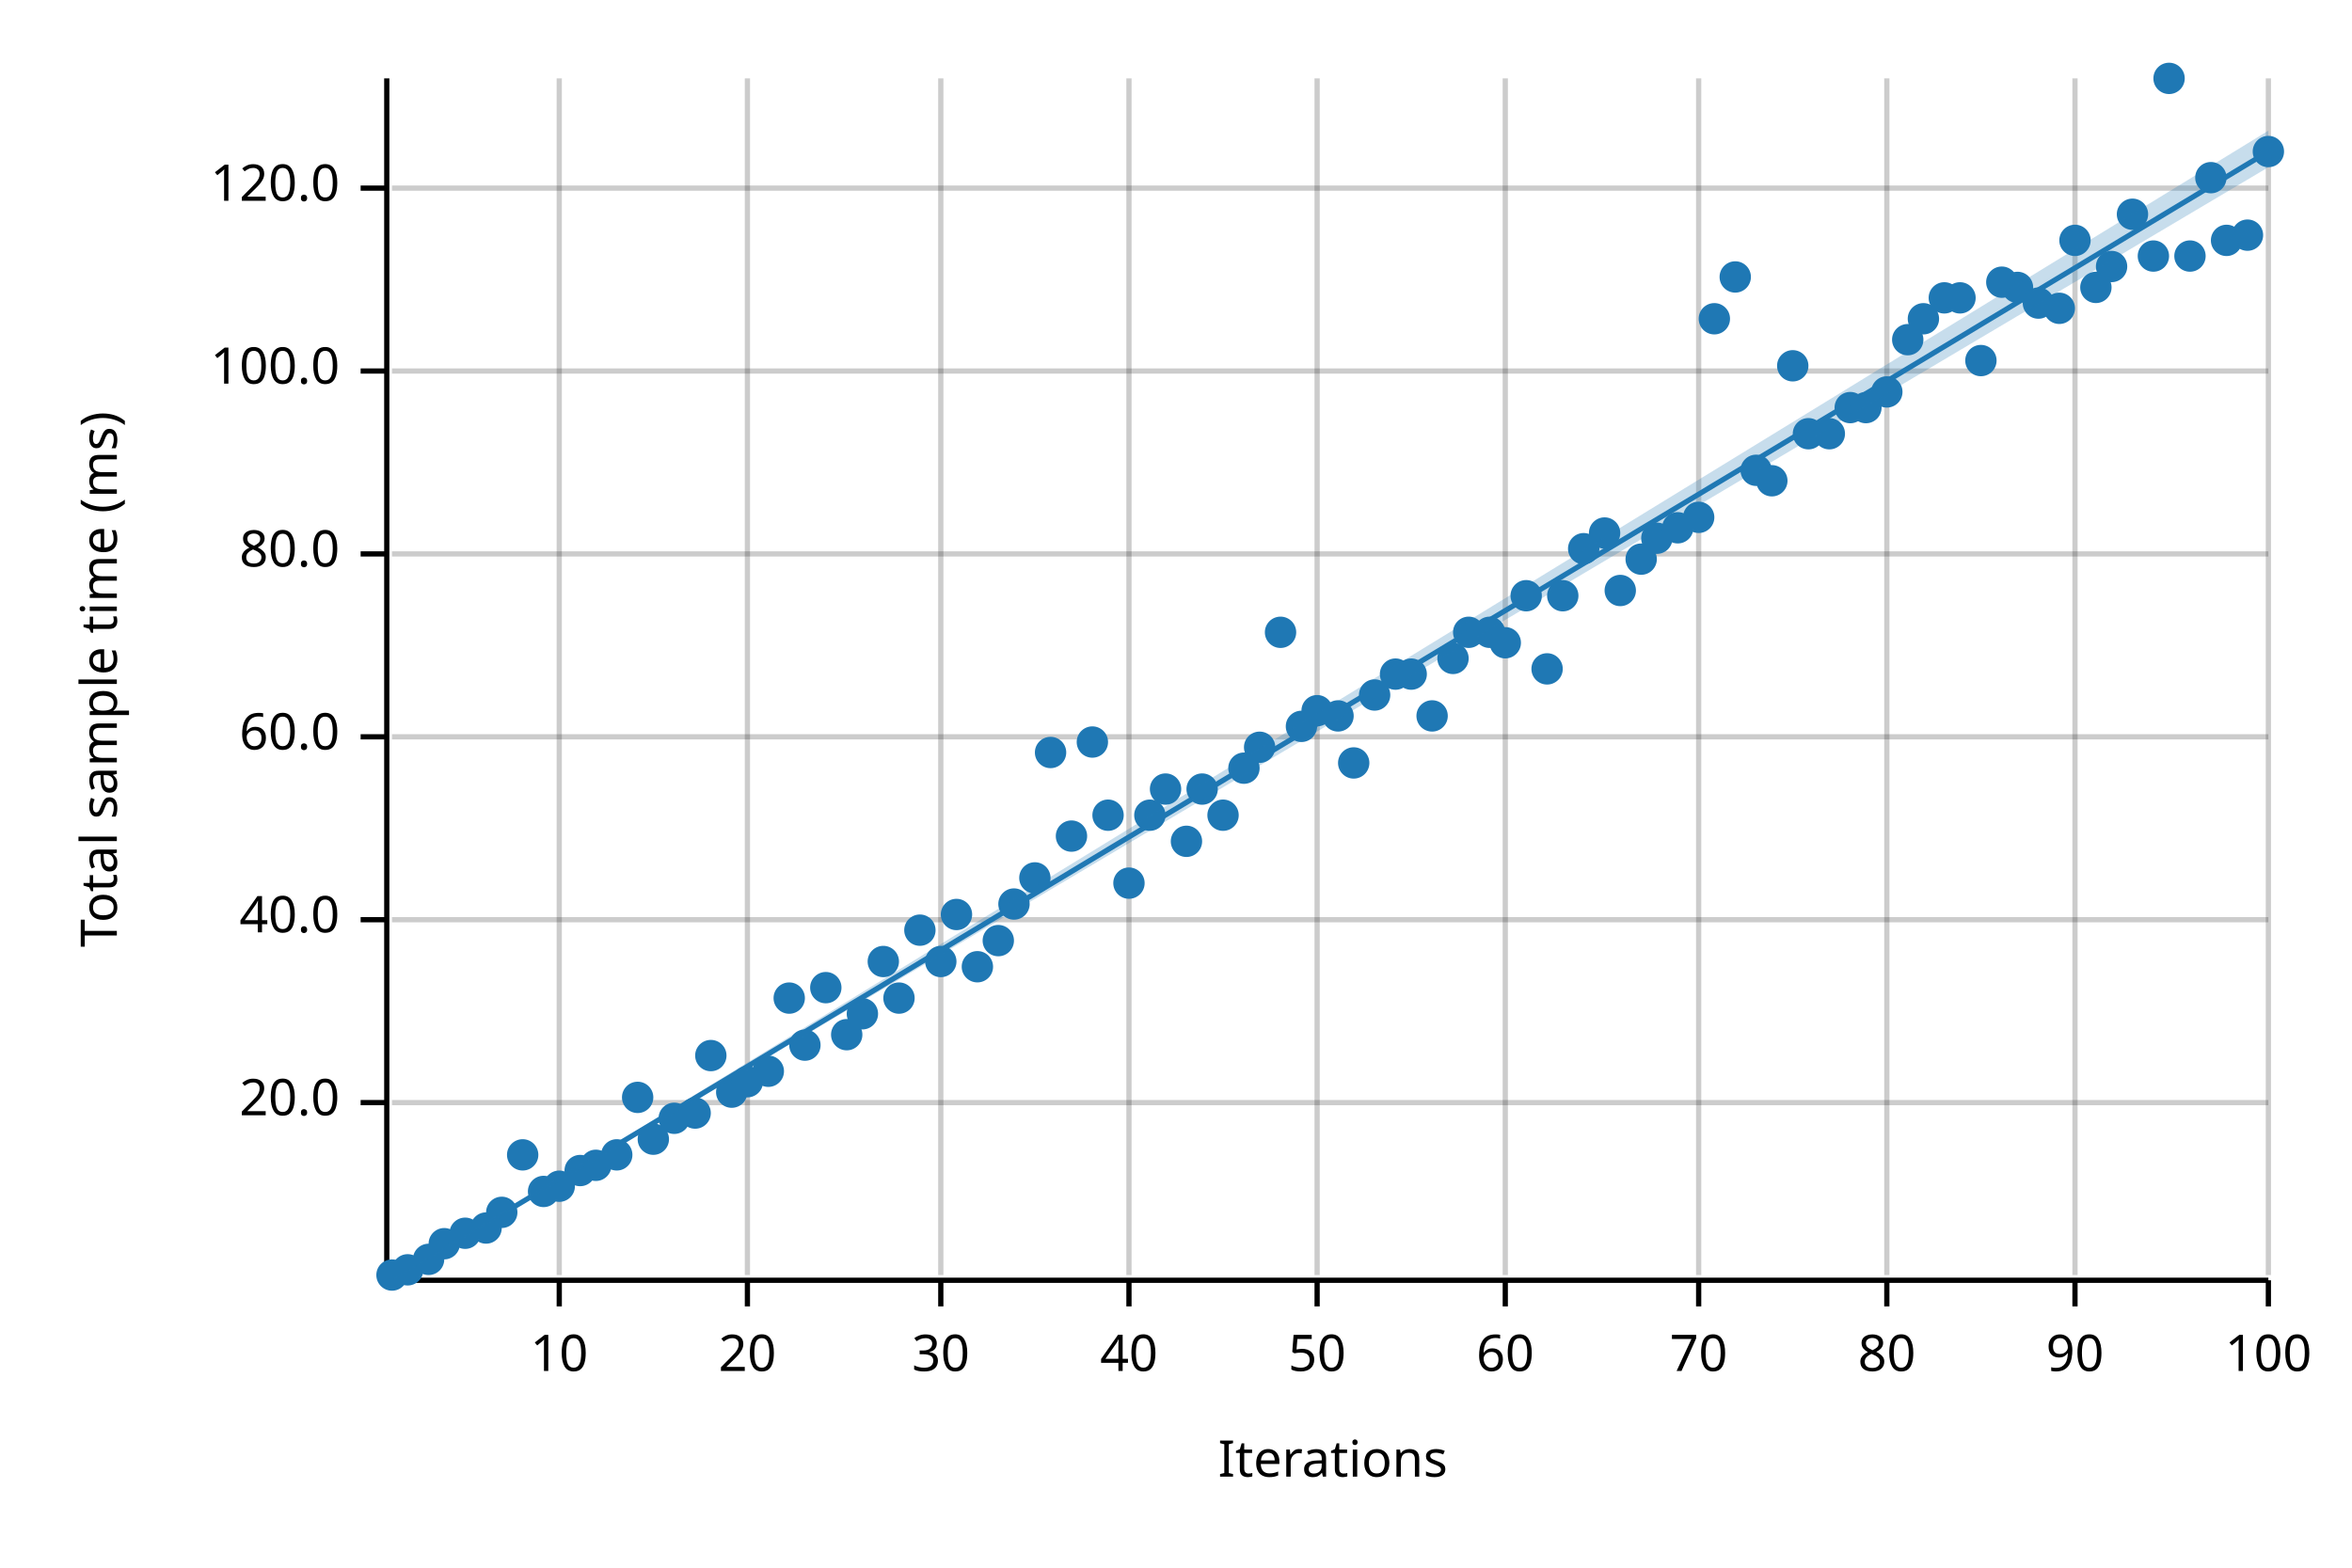
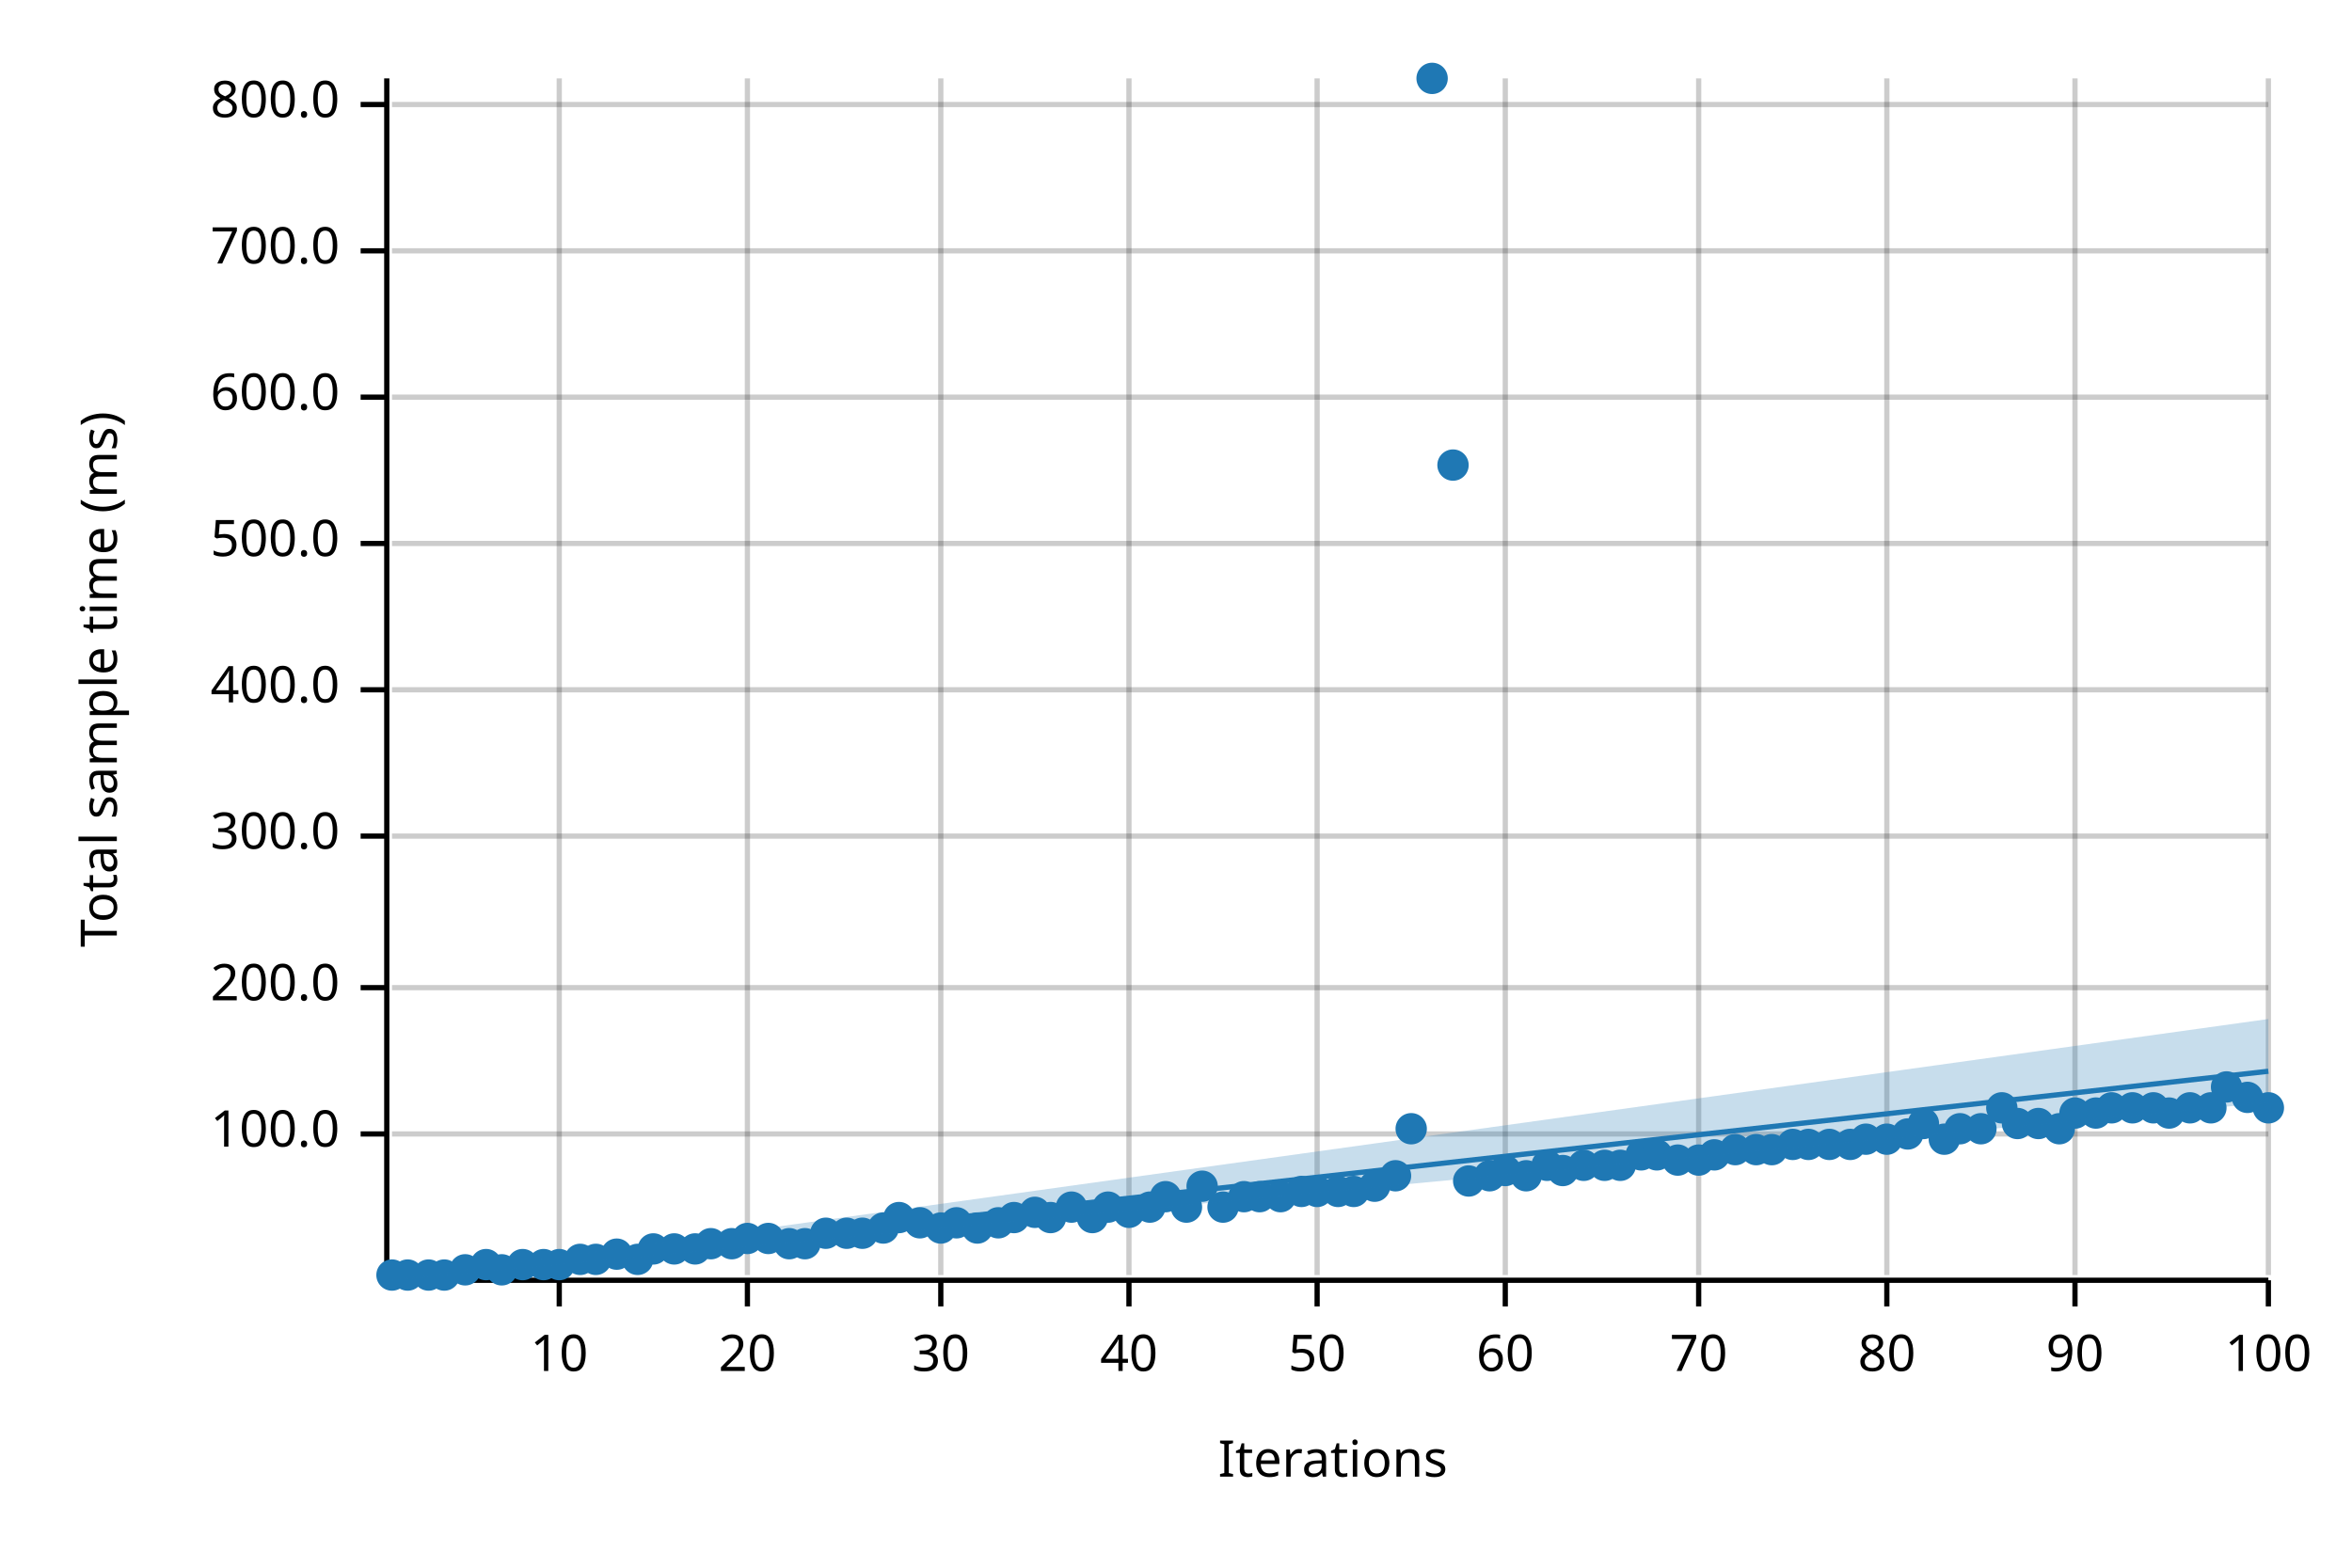
<svg xmlns="http://www.w3.org/2000/svg" width="450" height="300" viewBox="0 0 450 300">
  <text x="15" y="130" dy="0.76em" text-anchor="middle" font-family="sans-serif" font-size="9.677" opacity="1" fill="#000000" transform="rotate(270, 15, 130)">
Total sample time (ms)
</text>
  <text x="255" y="285" dy="-0.5ex" text-anchor="middle" font-family="sans-serif" font-size="9.677" opacity="1" fill="#000000">
Iterations
</text>
  <line opacity="0.2" stroke="#000000" stroke-width="1" x1="107" y1="244" x2="107" y2="15" />
  <line opacity="0.2" stroke="#000000" stroke-width="1" x1="143" y1="244" x2="143" y2="15" />
  <line opacity="0.2" stroke="#000000" stroke-width="1" x1="180" y1="244" x2="180" y2="15" />
  <line opacity="0.2" stroke="#000000" stroke-width="1" x1="216" y1="244" x2="216" y2="15" />
  <line opacity="0.2" stroke="#000000" stroke-width="1" x1="252" y1="244" x2="252" y2="15" />
  <line opacity="0.2" stroke="#000000" stroke-width="1" x1="288" y1="244" x2="288" y2="15" />
  <line opacity="0.2" stroke="#000000" stroke-width="1" x1="325" y1="244" x2="325" y2="15" />
  <line opacity="0.2" stroke="#000000" stroke-width="1" x1="361" y1="244" x2="361" y2="15" />
  <line opacity="0.2" stroke="#000000" stroke-width="1" x1="397" y1="244" x2="397" y2="15" />
  <line opacity="0.2" stroke="#000000" stroke-width="1" x1="434" y1="244" x2="434" y2="15" />
-   <line opacity="0.2" stroke="#000000" stroke-width="1" x1="75" y1="211" x2="434" y2="211" />
-   <line opacity="0.2" stroke="#000000" stroke-width="1" x1="75" y1="176" x2="434" y2="176" />
-   <line opacity="0.2" stroke="#000000" stroke-width="1" x1="75" y1="141" x2="434" y2="141" />
-   <line opacity="0.2" stroke="#000000" stroke-width="1" x1="75" y1="106" x2="434" y2="106" />
-   <line opacity="0.2" stroke="#000000" stroke-width="1" x1="75" y1="71" x2="434" y2="71" />
-   <line opacity="0.2" stroke="#000000" stroke-width="1" x1="75" y1="36" x2="434" y2="36" />
+   <line opacity="0.2" stroke="#000000" stroke-width="1" x1="75" y1="217" x2="434" y2="217" />
+   <line opacity="0.2" stroke="#000000" stroke-width="1" x1="75" y1="189" x2="434" y2="189" />
+   <line opacity="0.2" stroke="#000000" stroke-width="1" x1="75" y1="160" x2="434" y2="160" />
+   <line opacity="0.2" stroke="#000000" stroke-width="1" x1="75" y1="132" x2="434" y2="132" />
+   <line opacity="0.2" stroke="#000000" stroke-width="1" x1="75" y1="104" x2="434" y2="104" />
+   <line opacity="0.2" stroke="#000000" stroke-width="1" x1="75" y1="76" x2="434" y2="76" />
+   <line opacity="0.2" stroke="#000000" stroke-width="1" x1="75" y1="48" x2="434" y2="48" />
+   <line opacity="0.2" stroke="#000000" stroke-width="1" x1="75" y1="20" x2="434" y2="20" />
  <polyline fill="none" opacity="1" stroke="#000000" stroke-width="1" points="74,15 74,244 " />
-   <text x="65" y="211" dy="0.5ex" text-anchor="end" font-family="sans-serif" font-size="9.677" opacity="1" fill="#000000">
- 20.0
- </text>
-   <polyline fill="none" opacity="1" stroke="#000000" stroke-width="1" points="69,211 74,211 " />
-   <text x="65" y="176" dy="0.5ex" text-anchor="end" font-family="sans-serif" font-size="9.677" opacity="1" fill="#000000">
- 40.0
- </text>
-   <polyline fill="none" opacity="1" stroke="#000000" stroke-width="1" points="69,176 74,176 " />
-   <text x="65" y="141" dy="0.5ex" text-anchor="end" font-family="sans-serif" font-size="9.677" opacity="1" fill="#000000">
- 60.0
- </text>
-   <polyline fill="none" opacity="1" stroke="#000000" stroke-width="1" points="69,141 74,141 " />
-   <text x="65" y="106" dy="0.5ex" text-anchor="end" font-family="sans-serif" font-size="9.677" opacity="1" fill="#000000">
- 80.0
- </text>
-   <polyline fill="none" opacity="1" stroke="#000000" stroke-width="1" points="69,106 74,106 " />
-   <text x="65" y="71" dy="0.5ex" text-anchor="end" font-family="sans-serif" font-size="9.677" opacity="1" fill="#000000">
+   <text x="65" y="217" dy="0.5ex" text-anchor="end" font-family="sans-serif" font-size="9.677" opacity="1" fill="#000000">
100.0
</text>
-   <polyline fill="none" opacity="1" stroke="#000000" stroke-width="1" points="69,71 74,71 " />
-   <text x="65" y="36" dy="0.5ex" text-anchor="end" font-family="sans-serif" font-size="9.677" opacity="1" fill="#000000">
- 120.0
- </text>
-   <polyline fill="none" opacity="1" stroke="#000000" stroke-width="1" points="69,36 74,36 " />
+   <polyline fill="none" opacity="1" stroke="#000000" stroke-width="1" points="69,217 74,217 " />
+   <text x="65" y="189" dy="0.5ex" text-anchor="end" font-family="sans-serif" font-size="9.677" opacity="1" fill="#000000">
+ 200.0
+ </text>
+   <polyline fill="none" opacity="1" stroke="#000000" stroke-width="1" points="69,189 74,189 " />
+   <text x="65" y="160" dy="0.5ex" text-anchor="end" font-family="sans-serif" font-size="9.677" opacity="1" fill="#000000">
+ 300.0
+ </text>
+   <polyline fill="none" opacity="1" stroke="#000000" stroke-width="1" points="69,160 74,160 " />
+   <text x="65" y="132" dy="0.5ex" text-anchor="end" font-family="sans-serif" font-size="9.677" opacity="1" fill="#000000">
+ 400.0
+ </text>
+   <polyline fill="none" opacity="1" stroke="#000000" stroke-width="1" points="69,132 74,132 " />
+   <text x="65" y="104" dy="0.5ex" text-anchor="end" font-family="sans-serif" font-size="9.677" opacity="1" fill="#000000">
+ 500.0
+ </text>
+   <polyline fill="none" opacity="1" stroke="#000000" stroke-width="1" points="69,104 74,104 " />
+   <text x="65" y="76" dy="0.5ex" text-anchor="end" font-family="sans-serif" font-size="9.677" opacity="1" fill="#000000">
+ 600.0
+ </text>
+   <polyline fill="none" opacity="1" stroke="#000000" stroke-width="1" points="69,76 74,76 " />
+   <text x="65" y="48" dy="0.5ex" text-anchor="end" font-family="sans-serif" font-size="9.677" opacity="1" fill="#000000">
+ 700.0
+ </text>
+   <polyline fill="none" opacity="1" stroke="#000000" stroke-width="1" points="69,48 74,48 " />
+   <text x="65" y="20" dy="0.5ex" text-anchor="end" font-family="sans-serif" font-size="9.677" opacity="1" fill="#000000">
+ 800.0
+ </text>
+   <polyline fill="none" opacity="1" stroke="#000000" stroke-width="1" points="69,20 74,20 " />
  <polyline fill="none" opacity="1" stroke="#000000" stroke-width="1" points="75,245 434,245 " />
  <text x="107" y="255" dy="0.76em" text-anchor="middle" font-family="sans-serif" font-size="9.677" opacity="1" fill="#000000">
10
</text>
  <polyline fill="none" opacity="1" stroke="#000000" stroke-width="1" points="107,245 107,250 " />
  <text x="143" y="255" dy="0.76em" text-anchor="middle" font-family="sans-serif" font-size="9.677" opacity="1" fill="#000000">
20
</text>
  <polyline fill="none" opacity="1" stroke="#000000" stroke-width="1" points="143,245 143,250 " />
  <text x="180" y="255" dy="0.76em" text-anchor="middle" font-family="sans-serif" font-size="9.677" opacity="1" fill="#000000">
30
</text>
  <polyline fill="none" opacity="1" stroke="#000000" stroke-width="1" points="180,245 180,250 " />
  <text x="216" y="255" dy="0.76em" text-anchor="middle" font-family="sans-serif" font-size="9.677" opacity="1" fill="#000000">
40
</text>
  <polyline fill="none" opacity="1" stroke="#000000" stroke-width="1" points="216,245 216,250 " />
  <text x="252" y="255" dy="0.76em" text-anchor="middle" font-family="sans-serif" font-size="9.677" opacity="1" fill="#000000">
50
</text>
  <polyline fill="none" opacity="1" stroke="#000000" stroke-width="1" points="252,245 252,250 " />
  <text x="288" y="255" dy="0.76em" text-anchor="middle" font-family="sans-serif" font-size="9.677" opacity="1" fill="#000000">
60
</text>
  <polyline fill="none" opacity="1" stroke="#000000" stroke-width="1" points="288,245 288,250 " />
  <text x="325" y="255" dy="0.76em" text-anchor="middle" font-family="sans-serif" font-size="9.677" opacity="1" fill="#000000">
70
</text>
  <polyline fill="none" opacity="1" stroke="#000000" stroke-width="1" points="325,245 325,250 " />
  <text x="361" y="255" dy="0.76em" text-anchor="middle" font-family="sans-serif" font-size="9.677" opacity="1" fill="#000000">
80
</text>
  <polyline fill="none" opacity="1" stroke="#000000" stroke-width="1" points="361,245 361,250 " />
  <text x="397" y="255" dy="0.76em" text-anchor="middle" font-family="sans-serif" font-size="9.677" opacity="1" fill="#000000">
90
</text>
  <polyline fill="none" opacity="1" stroke="#000000" stroke-width="1" points="397,245 397,250 " />
  <text x="434" y="255" dy="0.76em" text-anchor="middle" font-family="sans-serif" font-size="9.677" opacity="1" fill="#000000">
100
</text>
  <polyline fill="none" opacity="1" stroke="#000000" stroke-width="1" points="434,245 434,250 " />
  <circle cx="75" cy="244" r="3" opacity="1" fill="#1F78B4" stroke="none" stroke-width="1" />
-   <circle cx="78" cy="243" r="3" opacity="1" fill="#1F78B4" stroke="none" stroke-width="1" />
-   <circle cx="82" cy="241" r="3" opacity="1" fill="#1F78B4" stroke="none" stroke-width="1" />
-   <circle cx="85" cy="238" r="3" opacity="1" fill="#1F78B4" stroke="none" stroke-width="1" />
-   <circle cx="89" cy="236" r="3" opacity="1" fill="#1F78B4" stroke="none" stroke-width="1" />
-   <circle cx="93" cy="235" r="3" opacity="1" fill="#1F78B4" stroke="none" stroke-width="1" />
-   <circle cx="96" cy="232" r="3" opacity="1" fill="#1F78B4" stroke="none" stroke-width="1" />
-   <circle cx="100" cy="221" r="3" opacity="1" fill="#1F78B4" stroke="none" stroke-width="1" />
-   <circle cx="104" cy="228" r="3" opacity="1" fill="#1F78B4" stroke="none" stroke-width="1" />
-   <circle cx="107" cy="227" r="3" opacity="1" fill="#1F78B4" stroke="none" stroke-width="1" />
-   <circle cx="111" cy="224" r="3" opacity="1" fill="#1F78B4" stroke="none" stroke-width="1" />
-   <circle cx="114" cy="223" r="3" opacity="1" fill="#1F78B4" stroke="none" stroke-width="1" />
-   <circle cx="118" cy="221" r="3" opacity="1" fill="#1F78B4" stroke="none" stroke-width="1" />
-   <circle cx="122" cy="210" r="3" opacity="1" fill="#1F78B4" stroke="none" stroke-width="1" />
-   <circle cx="125" cy="218" r="3" opacity="1" fill="#1F78B4" stroke="none" stroke-width="1" />
-   <circle cx="129" cy="214" r="3" opacity="1" fill="#1F78B4" stroke="none" stroke-width="1" />
-   <circle cx="133" cy="213" r="3" opacity="1" fill="#1F78B4" stroke="none" stroke-width="1" />
-   <circle cx="136" cy="202" r="3" opacity="1" fill="#1F78B4" stroke="none" stroke-width="1" />
-   <circle cx="140" cy="209" r="3" opacity="1" fill="#1F78B4" stroke="none" stroke-width="1" />
-   <circle cx="143" cy="207" r="3" opacity="1" fill="#1F78B4" stroke="none" stroke-width="1" />
-   <circle cx="147" cy="205" r="3" opacity="1" fill="#1F78B4" stroke="none" stroke-width="1" />
-   <circle cx="151" cy="191" r="3" opacity="1" fill="#1F78B4" stroke="none" stroke-width="1" />
-   <circle cx="154" cy="200" r="3" opacity="1" fill="#1F78B4" stroke="none" stroke-width="1" />
-   <circle cx="158" cy="189" r="3" opacity="1" fill="#1F78B4" stroke="none" stroke-width="1" />
-   <circle cx="162" cy="198" r="3" opacity="1" fill="#1F78B4" stroke="none" stroke-width="1" />
-   <circle cx="165" cy="194" r="3" opacity="1" fill="#1F78B4" stroke="none" stroke-width="1" />
-   <circle cx="169" cy="184" r="3" opacity="1" fill="#1F78B4" stroke="none" stroke-width="1" />
-   <circle cx="172" cy="191" r="3" opacity="1" fill="#1F78B4" stroke="none" stroke-width="1" />
-   <circle cx="176" cy="178" r="3" opacity="1" fill="#1F78B4" stroke="none" stroke-width="1" />
-   <circle cx="180" cy="184" r="3" opacity="1" fill="#1F78B4" stroke="none" stroke-width="1" />
-   <circle cx="183" cy="175" r="3" opacity="1" fill="#1F78B4" stroke="none" stroke-width="1" />
-   <circle cx="187" cy="185" r="3" opacity="1" fill="#1F78B4" stroke="none" stroke-width="1" />
-   <circle cx="191" cy="180" r="3" opacity="1" fill="#1F78B4" stroke="none" stroke-width="1" />
-   <circle cx="194" cy="173" r="3" opacity="1" fill="#1F78B4" stroke="none" stroke-width="1" />
-   <circle cx="198" cy="168" r="3" opacity="1" fill="#1F78B4" stroke="none" stroke-width="1" />
-   <circle cx="201" cy="144" r="3" opacity="1" fill="#1F78B4" stroke="none" stroke-width="1" />
-   <circle cx="205" cy="160" r="3" opacity="1" fill="#1F78B4" stroke="none" stroke-width="1" />
-   <circle cx="209" cy="142" r="3" opacity="1" fill="#1F78B4" stroke="none" stroke-width="1" />
-   <circle cx="212" cy="156" r="3" opacity="1" fill="#1F78B4" stroke="none" stroke-width="1" />
-   <circle cx="216" cy="169" r="3" opacity="1" fill="#1F78B4" stroke="none" stroke-width="1" />
-   <circle cx="220" cy="156" r="3" opacity="1" fill="#1F78B4" stroke="none" stroke-width="1" />
-   <circle cx="223" cy="151" r="3" opacity="1" fill="#1F78B4" stroke="none" stroke-width="1" />
-   <circle cx="227" cy="161" r="3" opacity="1" fill="#1F78B4" stroke="none" stroke-width="1" />
-   <circle cx="230" cy="151" r="3" opacity="1" fill="#1F78B4" stroke="none" stroke-width="1" />
-   <circle cx="234" cy="156" r="3" opacity="1" fill="#1F78B4" stroke="none" stroke-width="1" />
-   <circle cx="238" cy="147" r="3" opacity="1" fill="#1F78B4" stroke="none" stroke-width="1" />
-   <circle cx="241" cy="143" r="3" opacity="1" fill="#1F78B4" stroke="none" stroke-width="1" />
-   <circle cx="245" cy="121" r="3" opacity="1" fill="#1F78B4" stroke="none" stroke-width="1" />
-   <circle cx="249" cy="139" r="3" opacity="1" fill="#1F78B4" stroke="none" stroke-width="1" />
-   <circle cx="252" cy="136" r="3" opacity="1" fill="#1F78B4" stroke="none" stroke-width="1" />
-   <circle cx="256" cy="137" r="3" opacity="1" fill="#1F78B4" stroke="none" stroke-width="1" />
-   <circle cx="259" cy="146" r="3" opacity="1" fill="#1F78B4" stroke="none" stroke-width="1" />
-   <circle cx="263" cy="133" r="3" opacity="1" fill="#1F78B4" stroke="none" stroke-width="1" />
-   <circle cx="267" cy="129" r="3" opacity="1" fill="#1F78B4" stroke="none" stroke-width="1" />
-   <circle cx="270" cy="129" r="3" opacity="1" fill="#1F78B4" stroke="none" stroke-width="1" />
-   <circle cx="274" cy="137" r="3" opacity="1" fill="#1F78B4" stroke="none" stroke-width="1" />
-   <circle cx="278" cy="126" r="3" opacity="1" fill="#1F78B4" stroke="none" stroke-width="1" />
-   <circle cx="281" cy="121" r="3" opacity="1" fill="#1F78B4" stroke="none" stroke-width="1" />
-   <circle cx="285" cy="121" r="3" opacity="1" fill="#1F78B4" stroke="none" stroke-width="1" />
-   <circle cx="288" cy="123" r="3" opacity="1" fill="#1F78B4" stroke="none" stroke-width="1" />
-   <circle cx="292" cy="114" r="3" opacity="1" fill="#1F78B4" stroke="none" stroke-width="1" />
-   <circle cx="296" cy="128" r="3" opacity="1" fill="#1F78B4" stroke="none" stroke-width="1" />
-   <circle cx="299" cy="114" r="3" opacity="1" fill="#1F78B4" stroke="none" stroke-width="1" />
-   <circle cx="303" cy="105" r="3" opacity="1" fill="#1F78B4" stroke="none" stroke-width="1" />
-   <circle cx="307" cy="102" r="3" opacity="1" fill="#1F78B4" stroke="none" stroke-width="1" />
-   <circle cx="310" cy="113" r="3" opacity="1" fill="#1F78B4" stroke="none" stroke-width="1" />
-   <circle cx="314" cy="107" r="3" opacity="1" fill="#1F78B4" stroke="none" stroke-width="1" />
-   <circle cx="317" cy="103" r="3" opacity="1" fill="#1F78B4" stroke="none" stroke-width="1" />
-   <circle cx="321" cy="101" r="3" opacity="1" fill="#1F78B4" stroke="none" stroke-width="1" />
-   <circle cx="325" cy="99" r="3" opacity="1" fill="#1F78B4" stroke="none" stroke-width="1" />
-   <circle cx="328" cy="61" r="3" opacity="1" fill="#1F78B4" stroke="none" stroke-width="1" />
-   <circle cx="332" cy="53" r="3" opacity="1" fill="#1F78B4" stroke="none" stroke-width="1" />
-   <circle cx="336" cy="90" r="3" opacity="1" fill="#1F78B4" stroke="none" stroke-width="1" />
-   <circle cx="339" cy="92" r="3" opacity="1" fill="#1F78B4" stroke="none" stroke-width="1" />
-   <circle cx="343" cy="70" r="3" opacity="1" fill="#1F78B4" stroke="none" stroke-width="1" />
-   <circle cx="346" cy="83" r="3" opacity="1" fill="#1F78B4" stroke="none" stroke-width="1" />
-   <circle cx="350" cy="83" r="3" opacity="1" fill="#1F78B4" stroke="none" stroke-width="1" />
-   <circle cx="354" cy="78" r="3" opacity="1" fill="#1F78B4" stroke="none" stroke-width="1" />
-   <circle cx="357" cy="78" r="3" opacity="1" fill="#1F78B4" stroke="none" stroke-width="1" />
-   <circle cx="361" cy="75" r="3" opacity="1" fill="#1F78B4" stroke="none" stroke-width="1" />
-   <circle cx="365" cy="65" r="3" opacity="1" fill="#1F78B4" stroke="none" stroke-width="1" />
-   <circle cx="368" cy="61" r="3" opacity="1" fill="#1F78B4" stroke="none" stroke-width="1" />
-   <circle cx="372" cy="57" r="3" opacity="1" fill="#1F78B4" stroke="none" stroke-width="1" />
-   <circle cx="375" cy="57" r="3" opacity="1" fill="#1F78B4" stroke="none" stroke-width="1" />
-   <circle cx="379" cy="69" r="3" opacity="1" fill="#1F78B4" stroke="none" stroke-width="1" />
-   <circle cx="383" cy="54" r="3" opacity="1" fill="#1F78B4" stroke="none" stroke-width="1" />
-   <circle cx="386" cy="55" r="3" opacity="1" fill="#1F78B4" stroke="none" stroke-width="1" />
-   <circle cx="390" cy="58" r="3" opacity="1" fill="#1F78B4" stroke="none" stroke-width="1" />
-   <circle cx="394" cy="59" r="3" opacity="1" fill="#1F78B4" stroke="none" stroke-width="1" />
-   <circle cx="397" cy="46" r="3" opacity="1" fill="#1F78B4" stroke="none" stroke-width="1" />
-   <circle cx="401" cy="55" r="3" opacity="1" fill="#1F78B4" stroke="none" stroke-width="1" />
-   <circle cx="404" cy="51" r="3" opacity="1" fill="#1F78B4" stroke="none" stroke-width="1" />
-   <circle cx="408" cy="41" r="3" opacity="1" fill="#1F78B4" stroke="none" stroke-width="1" />
-   <circle cx="412" cy="49" r="3" opacity="1" fill="#1F78B4" stroke="none" stroke-width="1" />
-   <circle cx="415" cy="15" r="3" opacity="1" fill="#1F78B4" stroke="none" stroke-width="1" />
-   <circle cx="419" cy="49" r="3" opacity="1" fill="#1F78B4" stroke="none" stroke-width="1" />
-   <circle cx="423" cy="34" r="3" opacity="1" fill="#1F78B4" stroke="none" stroke-width="1" />
-   <circle cx="426" cy="46" r="3" opacity="1" fill="#1F78B4" stroke="none" stroke-width="1" />
-   <circle cx="430" cy="45" r="3" opacity="1" fill="#1F78B4" stroke="none" stroke-width="1" />
-   <circle cx="434" cy="29" r="3" opacity="1" fill="#1F78B4" stroke="none" stroke-width="1" />
-   <polyline fill="none" opacity="1" stroke="#1F78B4" stroke-width="1" points="75,245 434,29 " />
-   <polygon opacity="0.25" fill="#1F78B4" points="75,245 434,32 434,25 " />
+   <circle cx="78" cy="244" r="3" opacity="1" fill="#1F78B4" stroke="none" stroke-width="1" />
+   <circle cx="82" cy="244" r="3" opacity="1" fill="#1F78B4" stroke="none" stroke-width="1" />
+   <circle cx="85" cy="244" r="3" opacity="1" fill="#1F78B4" stroke="none" stroke-width="1" />
+   <circle cx="89" cy="243" r="3" opacity="1" fill="#1F78B4" stroke="none" stroke-width="1" />
+   <circle cx="93" cy="242" r="3" opacity="1" fill="#1F78B4" stroke="none" stroke-width="1" />
+   <circle cx="96" cy="243" r="3" opacity="1" fill="#1F78B4" stroke="none" stroke-width="1" />
+   <circle cx="100" cy="242" r="3" opacity="1" fill="#1F78B4" stroke="none" stroke-width="1" />
+   <circle cx="104" cy="242" r="3" opacity="1" fill="#1F78B4" stroke="none" stroke-width="1" />
+   <circle cx="107" cy="242" r="3" opacity="1" fill="#1F78B4" stroke="none" stroke-width="1" />
+   <circle cx="111" cy="241" r="3" opacity="1" fill="#1F78B4" stroke="none" stroke-width="1" />
+   <circle cx="114" cy="241" r="3" opacity="1" fill="#1F78B4" stroke="none" stroke-width="1" />
+   <circle cx="118" cy="240" r="3" opacity="1" fill="#1F78B4" stroke="none" stroke-width="1" />
+   <circle cx="122" cy="241" r="3" opacity="1" fill="#1F78B4" stroke="none" stroke-width="1" />
+   <circle cx="125" cy="239" r="3" opacity="1" fill="#1F78B4" stroke="none" stroke-width="1" />
+   <circle cx="129" cy="239" r="3" opacity="1" fill="#1F78B4" stroke="none" stroke-width="1" />
+   <circle cx="133" cy="239" r="3" opacity="1" fill="#1F78B4" stroke="none" stroke-width="1" />
+   <circle cx="136" cy="238" r="3" opacity="1" fill="#1F78B4" stroke="none" stroke-width="1" />
+   <circle cx="140" cy="238" r="3" opacity="1" fill="#1F78B4" stroke="none" stroke-width="1" />
+   <circle cx="143" cy="237" r="3" opacity="1" fill="#1F78B4" stroke="none" stroke-width="1" />
+   <circle cx="147" cy="237" r="3" opacity="1" fill="#1F78B4" stroke="none" stroke-width="1" />
+   <circle cx="151" cy="238" r="3" opacity="1" fill="#1F78B4" stroke="none" stroke-width="1" />
+   <circle cx="154" cy="238" r="3" opacity="1" fill="#1F78B4" stroke="none" stroke-width="1" />
+   <circle cx="158" cy="236" r="3" opacity="1" fill="#1F78B4" stroke="none" stroke-width="1" />
+   <circle cx="162" cy="236" r="3" opacity="1" fill="#1F78B4" stroke="none" stroke-width="1" />
+   <circle cx="165" cy="236" r="3" opacity="1" fill="#1F78B4" stroke="none" stroke-width="1" />
+   <circle cx="169" cy="235" r="3" opacity="1" fill="#1F78B4" stroke="none" stroke-width="1" />
+   <circle cx="172" cy="233" r="3" opacity="1" fill="#1F78B4" stroke="none" stroke-width="1" />
+   <circle cx="176" cy="234" r="3" opacity="1" fill="#1F78B4" stroke="none" stroke-width="1" />
+   <circle cx="180" cy="235" r="3" opacity="1" fill="#1F78B4" stroke="none" stroke-width="1" />
+   <circle cx="183" cy="234" r="3" opacity="1" fill="#1F78B4" stroke="none" stroke-width="1" />
+   <circle cx="187" cy="235" r="3" opacity="1" fill="#1F78B4" stroke="none" stroke-width="1" />
+   <circle cx="191" cy="234" r="3" opacity="1" fill="#1F78B4" stroke="none" stroke-width="1" />
+   <circle cx="194" cy="233" r="3" opacity="1" fill="#1F78B4" stroke="none" stroke-width="1" />
+   <circle cx="198" cy="232" r="3" opacity="1" fill="#1F78B4" stroke="none" stroke-width="1" />
+   <circle cx="201" cy="233" r="3" opacity="1" fill="#1F78B4" stroke="none" stroke-width="1" />
+   <circle cx="205" cy="231" r="3" opacity="1" fill="#1F78B4" stroke="none" stroke-width="1" />
+   <circle cx="209" cy="233" r="3" opacity="1" fill="#1F78B4" stroke="none" stroke-width="1" />
+   <circle cx="212" cy="231" r="3" opacity="1" fill="#1F78B4" stroke="none" stroke-width="1" />
+   <circle cx="216" cy="232" r="3" opacity="1" fill="#1F78B4" stroke="none" stroke-width="1" />
+   <circle cx="220" cy="231" r="3" opacity="1" fill="#1F78B4" stroke="none" stroke-width="1" />
+   <circle cx="223" cy="229" r="3" opacity="1" fill="#1F78B4" stroke="none" stroke-width="1" />
+   <circle cx="227" cy="231" r="3" opacity="1" fill="#1F78B4" stroke="none" stroke-width="1" />
+   <circle cx="230" cy="227" r="3" opacity="1" fill="#1F78B4" stroke="none" stroke-width="1" />
+   <circle cx="234" cy="231" r="3" opacity="1" fill="#1F78B4" stroke="none" stroke-width="1" />
+   <circle cx="238" cy="229" r="3" opacity="1" fill="#1F78B4" stroke="none" stroke-width="1" />
+   <circle cx="241" cy="229" r="3" opacity="1" fill="#1F78B4" stroke="none" stroke-width="1" />
+   <circle cx="245" cy="229" r="3" opacity="1" fill="#1F78B4" stroke="none" stroke-width="1" />
+   <circle cx="249" cy="228" r="3" opacity="1" fill="#1F78B4" stroke="none" stroke-width="1" />
+   <circle cx="252" cy="228" r="3" opacity="1" fill="#1F78B4" stroke="none" stroke-width="1" />
+   <circle cx="256" cy="228" r="3" opacity="1" fill="#1F78B4" stroke="none" stroke-width="1" />
+   <circle cx="259" cy="228" r="3" opacity="1" fill="#1F78B4" stroke="none" stroke-width="1" />
+   <circle cx="263" cy="227" r="3" opacity="1" fill="#1F78B4" stroke="none" stroke-width="1" />
+   <circle cx="267" cy="225" r="3" opacity="1" fill="#1F78B4" stroke="none" stroke-width="1" />
+   <circle cx="270" cy="216" r="3" opacity="1" fill="#1F78B4" stroke="none" stroke-width="1" />
+   <circle cx="274" cy="15" r="3" opacity="1" fill="#1F78B4" stroke="none" stroke-width="1" />
+   <circle cx="278" cy="89" r="3" opacity="1" fill="#1F78B4" stroke="none" stroke-width="1" />
+   <circle cx="281" cy="226" r="3" opacity="1" fill="#1F78B4" stroke="none" stroke-width="1" />
+   <circle cx="285" cy="225" r="3" opacity="1" fill="#1F78B4" stroke="none" stroke-width="1" />
+   <circle cx="288" cy="224" r="3" opacity="1" fill="#1F78B4" stroke="none" stroke-width="1" />
+   <circle cx="292" cy="225" r="3" opacity="1" fill="#1F78B4" stroke="none" stroke-width="1" />
+   <circle cx="296" cy="223" r="3" opacity="1" fill="#1F78B4" stroke="none" stroke-width="1" />
+   <circle cx="299" cy="224" r="3" opacity="1" fill="#1F78B4" stroke="none" stroke-width="1" />
+   <circle cx="303" cy="223" r="3" opacity="1" fill="#1F78B4" stroke="none" stroke-width="1" />
+   <circle cx="307" cy="223" r="3" opacity="1" fill="#1F78B4" stroke="none" stroke-width="1" />
+   <circle cx="310" cy="223" r="3" opacity="1" fill="#1F78B4" stroke="none" stroke-width="1" />
+   <circle cx="314" cy="221" r="3" opacity="1" fill="#1F78B4" stroke="none" stroke-width="1" />
+   <circle cx="317" cy="221" r="3" opacity="1" fill="#1F78B4" stroke="none" stroke-width="1" />
+   <circle cx="321" cy="222" r="3" opacity="1" fill="#1F78B4" stroke="none" stroke-width="1" />
+   <circle cx="325" cy="222" r="3" opacity="1" fill="#1F78B4" stroke="none" stroke-width="1" />
+   <circle cx="328" cy="221" r="3" opacity="1" fill="#1F78B4" stroke="none" stroke-width="1" />
+   <circle cx="332" cy="220" r="3" opacity="1" fill="#1F78B4" stroke="none" stroke-width="1" />
+   <circle cx="336" cy="220" r="3" opacity="1" fill="#1F78B4" stroke="none" stroke-width="1" />
+   <circle cx="339" cy="220" r="3" opacity="1" fill="#1F78B4" stroke="none" stroke-width="1" />
+   <circle cx="343" cy="219" r="3" opacity="1" fill="#1F78B4" stroke="none" stroke-width="1" />
+   <circle cx="346" cy="219" r="3" opacity="1" fill="#1F78B4" stroke="none" stroke-width="1" />
+   <circle cx="350" cy="219" r="3" opacity="1" fill="#1F78B4" stroke="none" stroke-width="1" />
+   <circle cx="354" cy="219" r="3" opacity="1" fill="#1F78B4" stroke="none" stroke-width="1" />
+   <circle cx="357" cy="218" r="3" opacity="1" fill="#1F78B4" stroke="none" stroke-width="1" />
+   <circle cx="361" cy="218" r="3" opacity="1" fill="#1F78B4" stroke="none" stroke-width="1" />
+   <circle cx="365" cy="217" r="3" opacity="1" fill="#1F78B4" stroke="none" stroke-width="1" />
+   <circle cx="368" cy="215" r="3" opacity="1" fill="#1F78B4" stroke="none" stroke-width="1" />
+   <circle cx="372" cy="218" r="3" opacity="1" fill="#1F78B4" stroke="none" stroke-width="1" />
+   <circle cx="375" cy="216" r="3" opacity="1" fill="#1F78B4" stroke="none" stroke-width="1" />
+   <circle cx="379" cy="216" r="3" opacity="1" fill="#1F78B4" stroke="none" stroke-width="1" />
+   <circle cx="383" cy="212" r="3" opacity="1" fill="#1F78B4" stroke="none" stroke-width="1" />
+   <circle cx="386" cy="215" r="3" opacity="1" fill="#1F78B4" stroke="none" stroke-width="1" />
+   <circle cx="390" cy="215" r="3" opacity="1" fill="#1F78B4" stroke="none" stroke-width="1" />
+   <circle cx="394" cy="216" r="3" opacity="1" fill="#1F78B4" stroke="none" stroke-width="1" />
+   <circle cx="397" cy="213" r="3" opacity="1" fill="#1F78B4" stroke="none" stroke-width="1" />
+   <circle cx="401" cy="213" r="3" opacity="1" fill="#1F78B4" stroke="none" stroke-width="1" />
+   <circle cx="404" cy="212" r="3" opacity="1" fill="#1F78B4" stroke="none" stroke-width="1" />
+   <circle cx="408" cy="212" r="3" opacity="1" fill="#1F78B4" stroke="none" stroke-width="1" />
+   <circle cx="412" cy="212" r="3" opacity="1" fill="#1F78B4" stroke="none" stroke-width="1" />
+   <circle cx="415" cy="213" r="3" opacity="1" fill="#1F78B4" stroke="none" stroke-width="1" />
+   <circle cx="419" cy="212" r="3" opacity="1" fill="#1F78B4" stroke="none" stroke-width="1" />
+   <circle cx="423" cy="212" r="3" opacity="1" fill="#1F78B4" stroke="none" stroke-width="1" />
+   <circle cx="426" cy="208" r="3" opacity="1" fill="#1F78B4" stroke="none" stroke-width="1" />
+   <circle cx="430" cy="210" r="3" opacity="1" fill="#1F78B4" stroke="none" stroke-width="1" />
+   <circle cx="434" cy="212" r="3" opacity="1" fill="#1F78B4" stroke="none" stroke-width="1" />
+   <polyline fill="none" opacity="1" stroke="#1F78B4" stroke-width="1" points="75,245 434,205 " />
+   <polygon opacity="0.25" fill="#1F78B4" points="75,245 434,211 434,195 " />
</svg>
